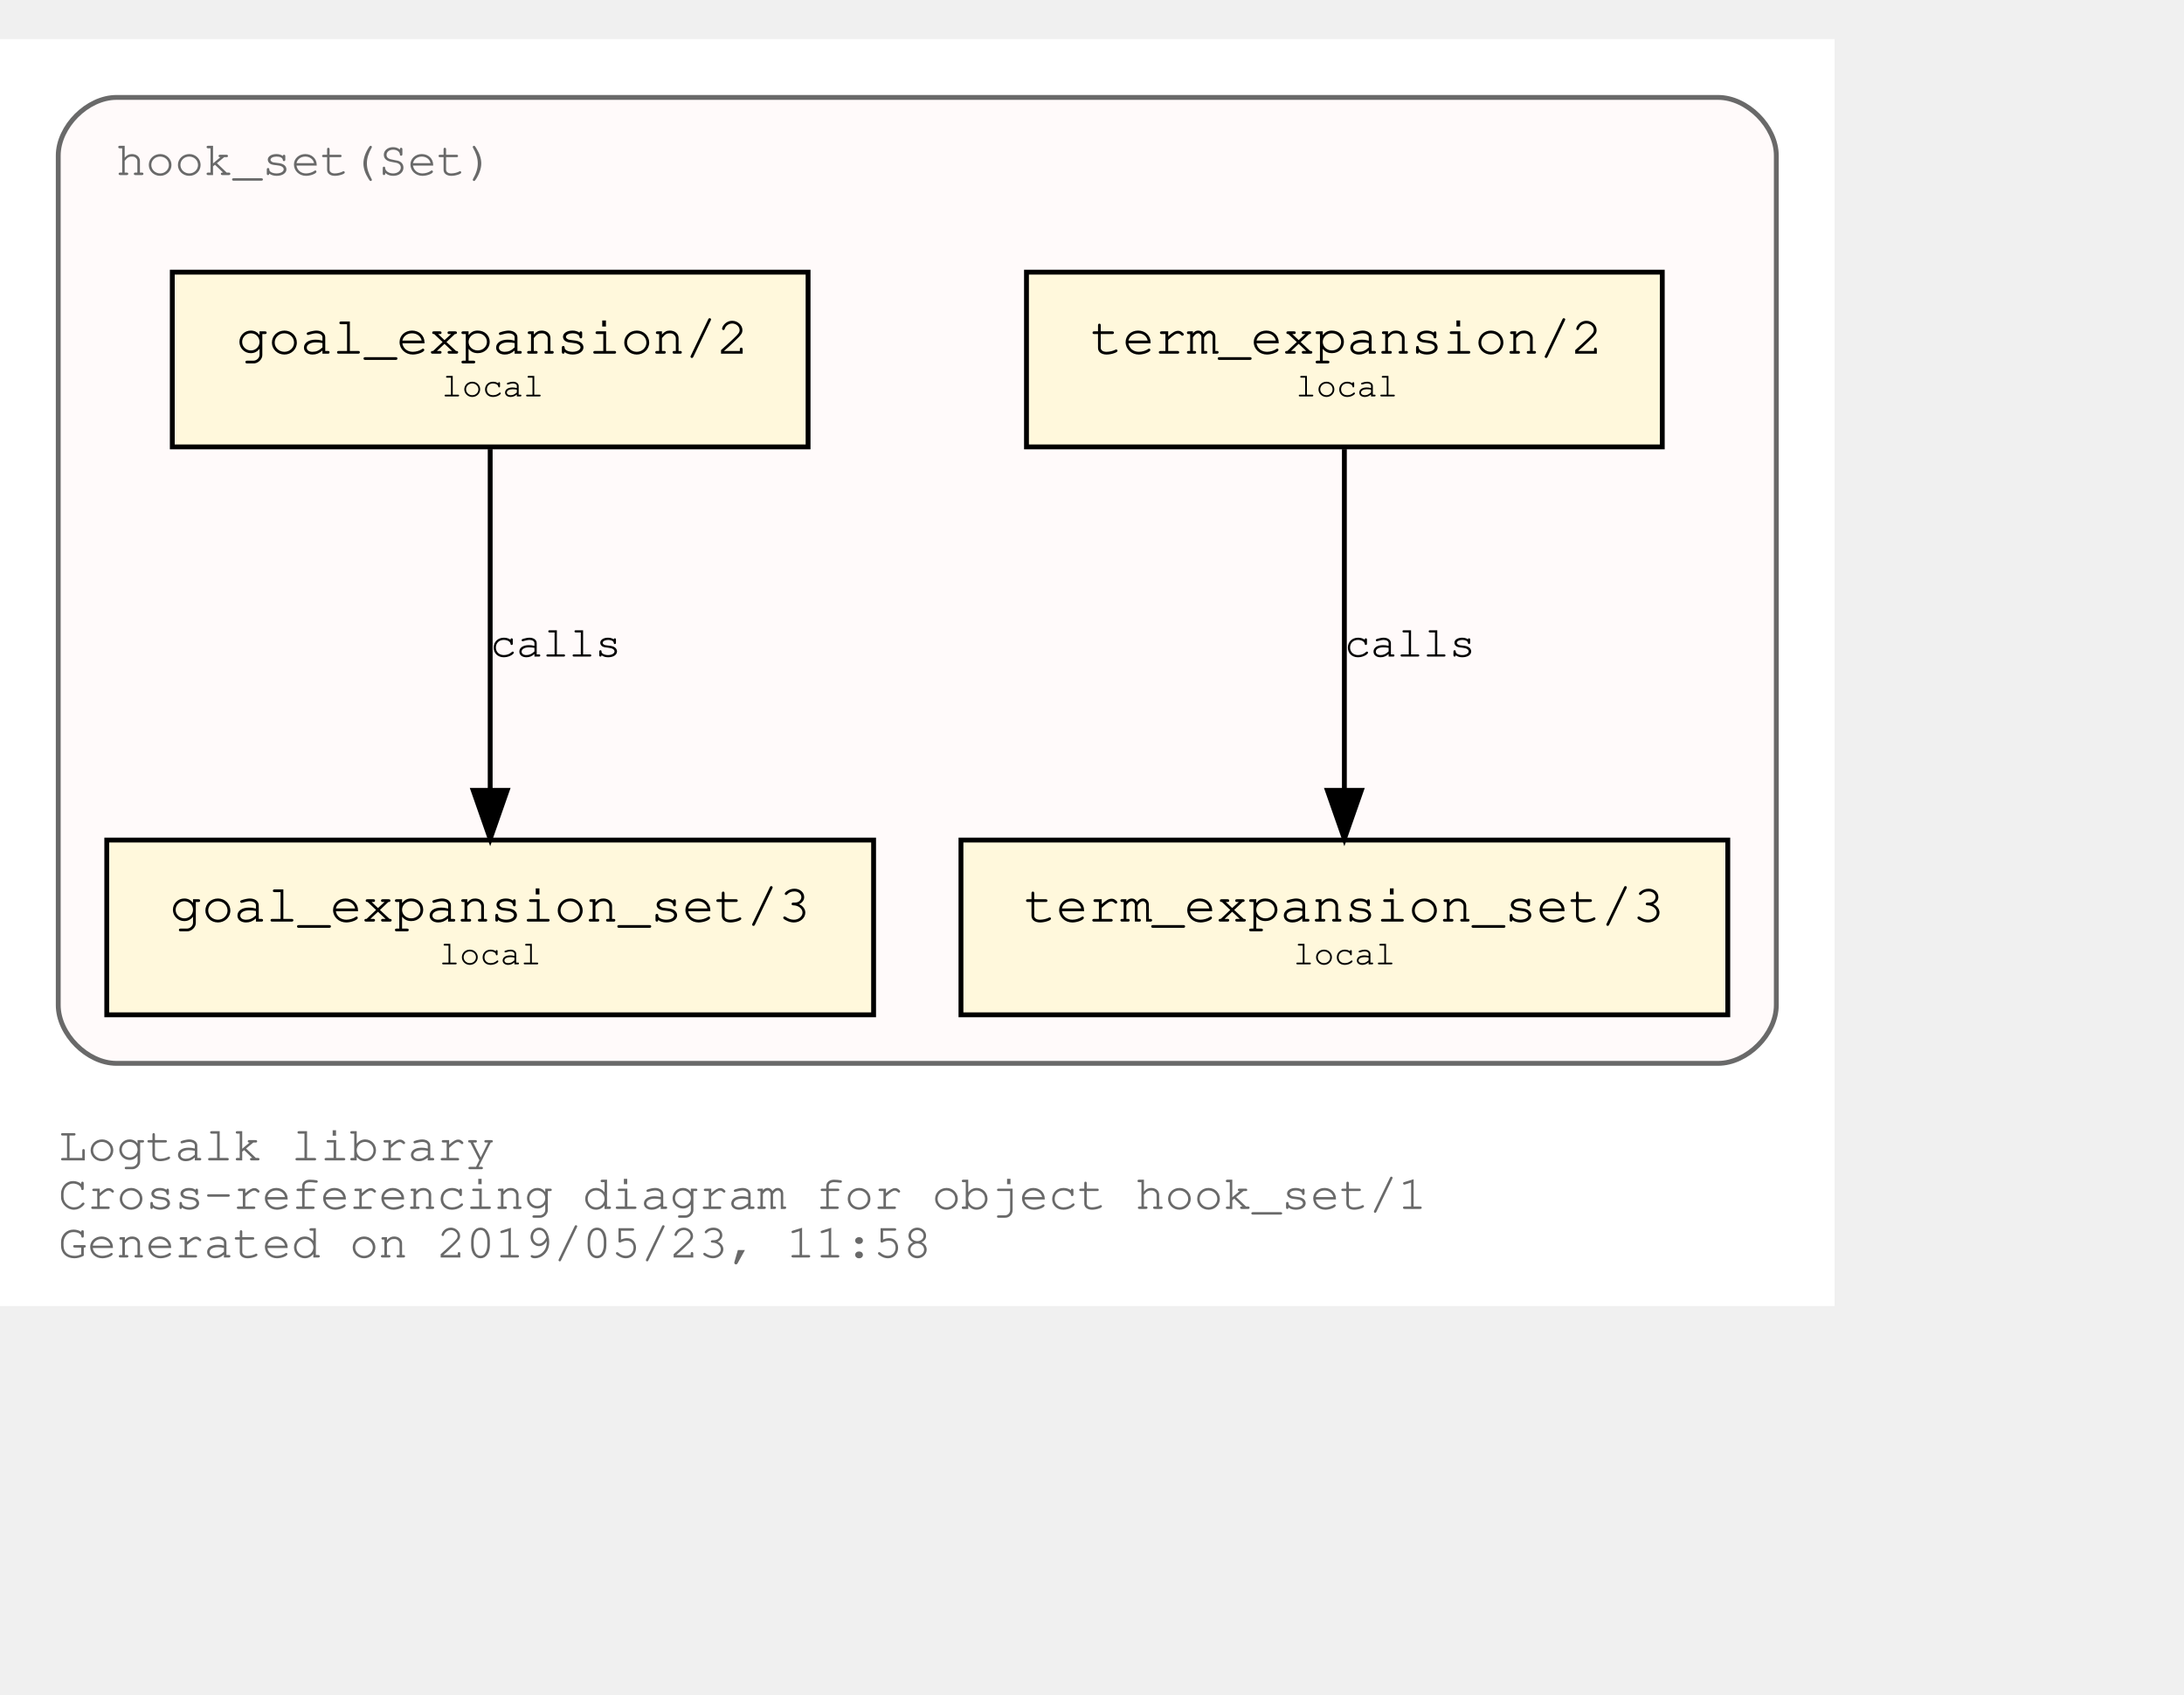
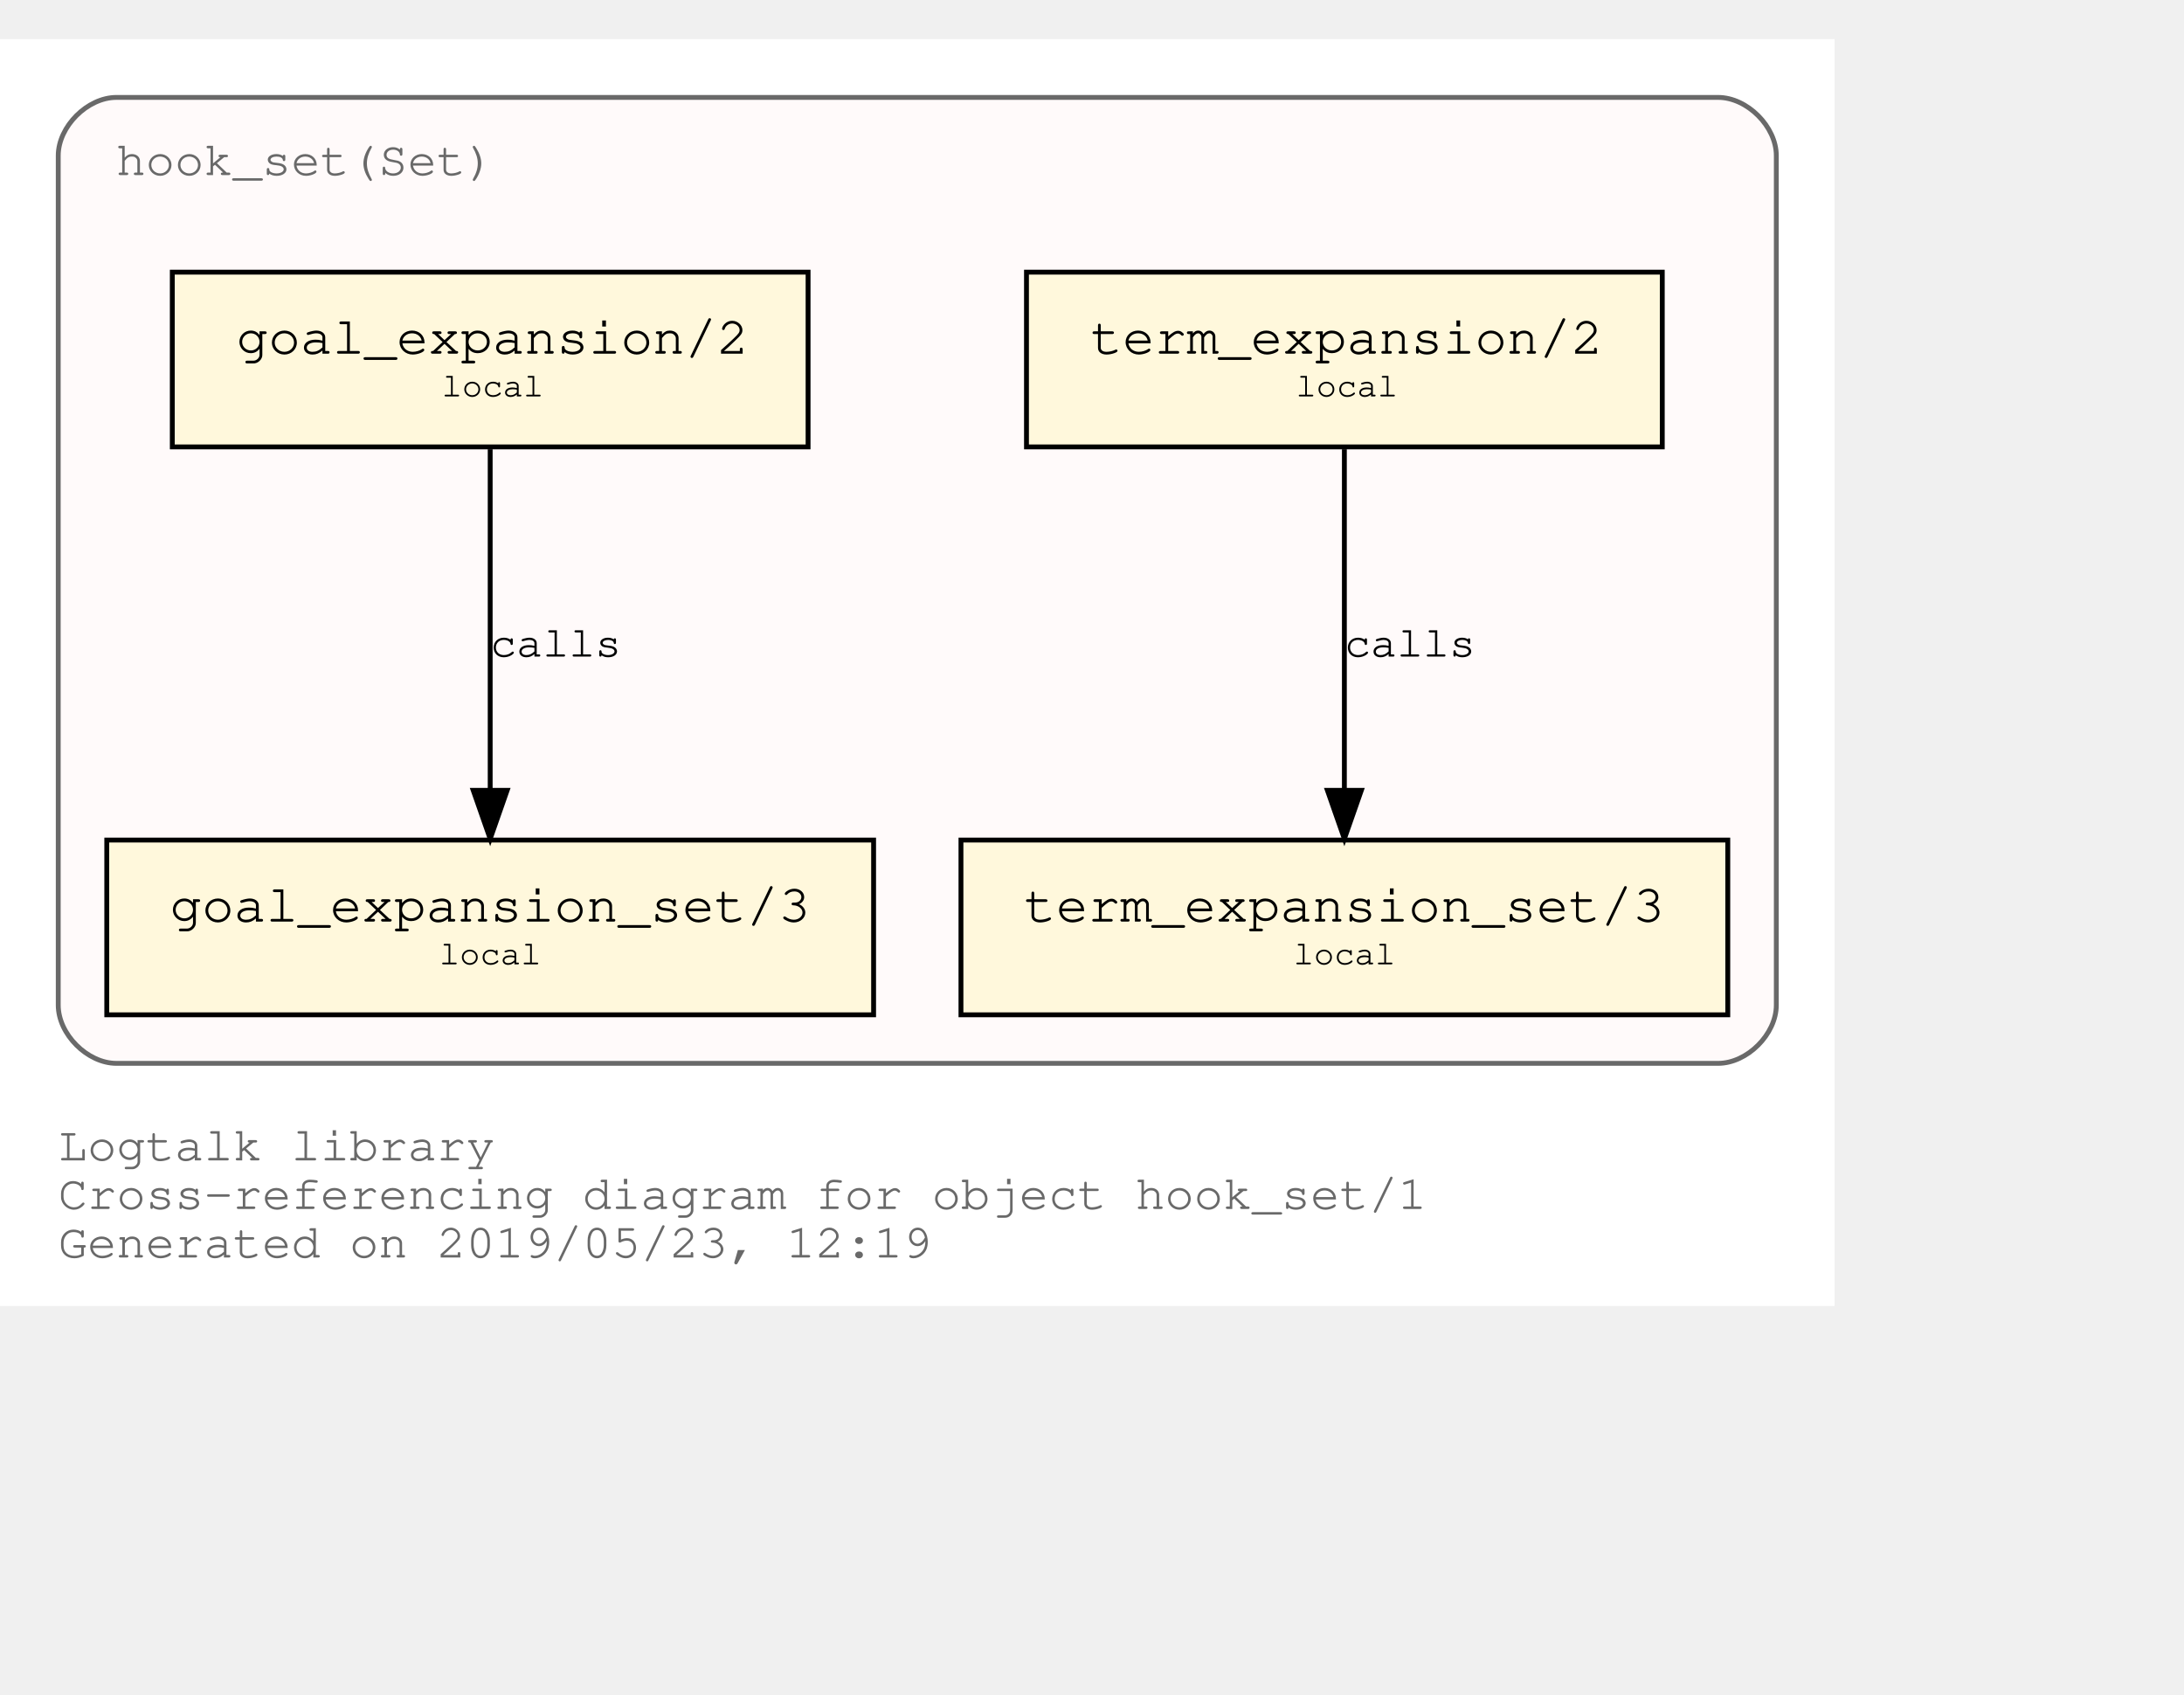
<svg xmlns="http://www.w3.org/2000/svg" xmlns:xlink="http://www.w3.org/1999/xlink" width="522pt" height="405pt" viewBox="72.00 72.00 450.00 333.00">
  <g id="graph0" class="graph" transform="scale(1 1) rotate(0) translate(76 329)">
    <polygon fill="white" stroke="transparent" points="-4,4 -4,-257 374,-257 374,4 -4,4" />
    <text text-anchor="start" x="8" y="-26" font-family="Courier,monospace" font-size="10.00" fill="dimgray">Logtalk library</text>
    <text text-anchor="start" x="8" y="-16" font-family="Courier,monospace" font-size="10.00" fill="dimgray">Cross-referencing diagram for object hook_set/1</text>
-     <text text-anchor="start" x="8" y="-6" font-family="Courier,monospace" font-size="10.00" fill="dimgray">Generated on 2019/05/23, 11:58</text>
+     <text text-anchor="start" x="8" y="-6" font-family="Courier,monospace" font-size="10.00" fill="dimgray">Generated on 2019/05/23, 12:19</text>
    <g id="clust1" class="cluster">
      <g id="a_clust1">
        <a xlink:title="hook_set(Set)">
          <path fill="snow" stroke="dimgray" d="M20,-46C20,-46 350,-46 350,-46 356,-46 362,-52 362,-58 362,-58 362,-233 362,-233 362,-239 356,-245 350,-245 350,-245 20,-245 20,-245 14,-245 8,-239 8,-233 8,-233 8,-58 8,-58 8,-52 14,-46 20,-46" />
          <g id="a_clust1_0">
-             <a xlink:href="https://github.com/LogtalkDotOrg/logtalk3/tree/4e7323577caea86371639ccd4ddec7eb8b7a8f20/library/hook_flows/hook_set.lgt" xlink:title="https://github.com/LogtalkDotOrg/logtalk3/tree/4e7323577caea86371639ccd4ddec7eb8b7a8f20/library/hook_flows/hook_set.lgt">
+             <a xlink:href="https://github.com/LogtalkDotOrg/logtalk3/tree/60d82a4d6d5a9e1ae9bb9ad5475c06d107d51ee7/library/hook_flows/hook_set.lgt" xlink:title="https://github.com/LogtalkDotOrg/logtalk3/tree/60d82a4d6d5a9e1ae9bb9ad5475c06d107d51ee7/library/hook_flows/hook_set.lgt">
              <text text-anchor="start" x="19.99" y="-229" font-family="Courier,monospace" font-size="10.00" fill="dimgray">hook_set(Set)</text>
            </a>
          </g>
        </a>
      </g>
    </g>
    <g id="node1" class="node">
      <g id="a_node1">
-         <a xlink:href="https://github.com/LogtalkDotOrg/logtalk3/tree/4e7323577caea86371639ccd4ddec7eb8b7a8f20/library/hook_flows/hook_set.lgt#L36" xlink:title="https://github.com/LogtalkDotOrg/logtalk3/tree/4e7323577caea86371639ccd4ddec7eb8b7a8f20/library/hook_flows/hook_set.lgt#L36">
+         <a xlink:href="https://github.com/LogtalkDotOrg/logtalk3/tree/60d82a4d6d5a9e1ae9bb9ad5475c06d107d51ee7/library/hook_flows/hook_set.lgt#L36" xlink:title="https://github.com/LogtalkDotOrg/logtalk3/tree/60d82a4d6d5a9e1ae9bb9ad5475c06d107d51ee7/library/hook_flows/hook_set.lgt#L36">
          <polygon fill="cornsilk" stroke="black" points="338.5,-209 207.5,-209 207.5,-173 338.5,-173 338.5,-209" />
          <text text-anchor="start" x="215.8" y="-192.8" font-family="Courier,monospace" font-size="9.00"> </text>
          <text text-anchor="start" x="220.69" y="-192.2" font-family="Courier,monospace" font-size="11.00">term_expansion/2</text>
          <text text-anchor="start" x="325.8" y="-192.8" font-family="Courier,monospace" font-size="9.00"> </text>
          <text text-anchor="start" x="215.8" y="-182.8" font-family="Courier,monospace" font-size="9.00"> </text>
          <text text-anchor="start" x="263" y="-183.4" font-family="Courier,monospace" font-size="7.00">local</text>
          <text text-anchor="start" x="325.8" y="-182.8" font-family="Courier,monospace" font-size="9.00"> </text>
        </a>
      </g>
    </g>
    <g id="node2" class="node">
      <g id="a_node2">
-         <a xlink:href="https://github.com/LogtalkDotOrg/logtalk3/tree/4e7323577caea86371639ccd4ddec7eb8b7a8f20/library/hook_flows/hook_set.lgt#L40" xlink:title="https://github.com/LogtalkDotOrg/logtalk3/tree/4e7323577caea86371639ccd4ddec7eb8b7a8f20/library/hook_flows/hook_set.lgt#L40">
+         <a xlink:href="https://github.com/LogtalkDotOrg/logtalk3/tree/60d82a4d6d5a9e1ae9bb9ad5475c06d107d51ee7/library/hook_flows/hook_set.lgt#L40" xlink:title="https://github.com/LogtalkDotOrg/logtalk3/tree/60d82a4d6d5a9e1ae9bb9ad5475c06d107d51ee7/library/hook_flows/hook_set.lgt#L40">
          <polygon fill="cornsilk" stroke="black" points="352,-92 194,-92 194,-56 352,-56 352,-92" />
          <text text-anchor="start" x="201.8" y="-75.8" font-family="Courier,monospace" font-size="9.00"> </text>
          <text text-anchor="start" x="206.99" y="-75.2" font-family="Courier,monospace" font-size="11.00">term_expansion_set/3</text>
          <text text-anchor="start" x="338.8" y="-75.8" font-family="Courier,monospace" font-size="9.00"> </text>
          <text text-anchor="start" x="201.8" y="-65.8" font-family="Courier,monospace" font-size="9.00"> </text>
          <text text-anchor="start" x="262.5" y="-66.4" font-family="Courier,monospace" font-size="7.00">local</text>
          <text text-anchor="start" x="338.8" y="-65.8" font-family="Courier,monospace" font-size="9.00"> </text>
        </a>
      </g>
    </g>
    <g id="edge1" class="edge">
      <g id="a_edge1">
-         <a xlink:href="https://github.com/LogtalkDotOrg/logtalk3/tree/4e7323577caea86371639ccd4ddec7eb8b7a8f20/library/hook_flows/hook_set.lgt#L36" xlink:title="calls">
+         <a xlink:href="https://github.com/LogtalkDotOrg/logtalk3/tree/60d82a4d6d5a9e1ae9bb9ad5475c06d107d51ee7/library/hook_flows/hook_set.lgt#L36" xlink:title="calls">
          <path fill="none" stroke="black" d="M273,-172.53C273,-153.94 273,-124.24 273,-102.5" />
          <polygon fill="black" stroke="black" points="276.5,-102.25 273,-92.25 269.5,-102.25 276.5,-102.25" />
        </a>
      </g>
      <g id="a_edge1-label">
-         <a xlink:href="https://github.com/LogtalkDotOrg/logtalk3/tree/4e7323577caea86371639ccd4ddec7eb8b7a8f20/library/hook_flows/hook_set.lgt#L36" xlink:title="https://github.com/LogtalkDotOrg/logtalk3/tree/4e7323577caea86371639ccd4ddec7eb8b7a8f20/library/hook_flows/hook_set.lgt#L36">
+         <a xlink:href="https://github.com/LogtalkDotOrg/logtalk3/tree/60d82a4d6d5a9e1ae9bb9ad5475c06d107d51ee7/library/hook_flows/hook_set.lgt#L36" xlink:title="https://github.com/LogtalkDotOrg/logtalk3/tree/60d82a4d6d5a9e1ae9bb9ad5475c06d107d51ee7/library/hook_flows/hook_set.lgt#L36">
          <text text-anchor="start" x="273" y="-129.8" font-family="Courier,monospace" font-size="9.00">calls</text>
        </a>
      </g>
    </g>
    <g id="node3" class="node">
      <g id="a_node3">
-         <a xlink:href="https://github.com/LogtalkDotOrg/logtalk3/tree/4e7323577caea86371639ccd4ddec7eb8b7a8f20/library/hook_flows/hook_set.lgt#L47" xlink:title="https://github.com/LogtalkDotOrg/logtalk3/tree/4e7323577caea86371639ccd4ddec7eb8b7a8f20/library/hook_flows/hook_set.lgt#L47">
+         <a xlink:href="https://github.com/LogtalkDotOrg/logtalk3/tree/60d82a4d6d5a9e1ae9bb9ad5475c06d107d51ee7/library/hook_flows/hook_set.lgt#L47" xlink:title="https://github.com/LogtalkDotOrg/logtalk3/tree/60d82a4d6d5a9e1ae9bb9ad5475c06d107d51ee7/library/hook_flows/hook_set.lgt#L47">
          <polygon fill="cornsilk" stroke="black" points="162.5,-209 31.5,-209 31.5,-173 162.5,-173 162.5,-209" />
          <text text-anchor="start" x="39.8" y="-192.8" font-family="Courier,monospace" font-size="9.00"> </text>
          <text text-anchor="start" x="44.69" y="-192.2" font-family="Courier,monospace" font-size="11.00">goal_expansion/2</text>
          <text text-anchor="start" x="149.8" y="-192.8" font-family="Courier,monospace" font-size="9.00"> </text>
          <text text-anchor="start" x="39.8" y="-182.8" font-family="Courier,monospace" font-size="9.00"> </text>
          <text text-anchor="start" x="87" y="-183.4" font-family="Courier,monospace" font-size="7.00">local</text>
          <text text-anchor="start" x="149.8" y="-182.8" font-family="Courier,monospace" font-size="9.00"> </text>
        </a>
      </g>
    </g>
    <g id="node4" class="node">
      <g id="a_node4">
-         <a xlink:href="https://github.com/LogtalkDotOrg/logtalk3/tree/4e7323577caea86371639ccd4ddec7eb8b7a8f20/library/hook_flows/hook_set.lgt#L51" xlink:title="https://github.com/LogtalkDotOrg/logtalk3/tree/4e7323577caea86371639ccd4ddec7eb8b7a8f20/library/hook_flows/hook_set.lgt#L51">
+         <a xlink:href="https://github.com/LogtalkDotOrg/logtalk3/tree/60d82a4d6d5a9e1ae9bb9ad5475c06d107d51ee7/library/hook_flows/hook_set.lgt#L51" xlink:title="https://github.com/LogtalkDotOrg/logtalk3/tree/60d82a4d6d5a9e1ae9bb9ad5475c06d107d51ee7/library/hook_flows/hook_set.lgt#L51">
          <polygon fill="cornsilk" stroke="black" points="176,-92 18,-92 18,-56 176,-56 176,-92" />
          <text text-anchor="start" x="25.8" y="-75.8" font-family="Courier,monospace" font-size="9.00"> </text>
          <text text-anchor="start" x="30.99" y="-75.2" font-family="Courier,monospace" font-size="11.00">goal_expansion_set/3</text>
          <text text-anchor="start" x="162.8" y="-75.8" font-family="Courier,monospace" font-size="9.00"> </text>
          <text text-anchor="start" x="25.8" y="-65.8" font-family="Courier,monospace" font-size="9.00"> </text>
          <text text-anchor="start" x="86.5" y="-66.4" font-family="Courier,monospace" font-size="7.00">local</text>
          <text text-anchor="start" x="162.8" y="-65.8" font-family="Courier,monospace" font-size="9.00"> </text>
        </a>
      </g>
    </g>
    <g id="edge2" class="edge">
      <g id="a_edge2">
-         <a xlink:href="https://github.com/LogtalkDotOrg/logtalk3/tree/4e7323577caea86371639ccd4ddec7eb8b7a8f20/library/hook_flows/hook_set.lgt#L47" xlink:title="calls">
+         <a xlink:href="https://github.com/LogtalkDotOrg/logtalk3/tree/60d82a4d6d5a9e1ae9bb9ad5475c06d107d51ee7/library/hook_flows/hook_set.lgt#L47" xlink:title="calls">
          <path fill="none" stroke="black" d="M97,-172.53C97,-153.94 97,-124.24 97,-102.5" />
          <polygon fill="black" stroke="black" points="100.5,-102.25 97,-92.25 93.5,-102.25 100.5,-102.25" />
        </a>
      </g>
      <g id="a_edge2-label">
-         <a xlink:href="https://github.com/LogtalkDotOrg/logtalk3/tree/4e7323577caea86371639ccd4ddec7eb8b7a8f20/library/hook_flows/hook_set.lgt#L47" xlink:title="https://github.com/LogtalkDotOrg/logtalk3/tree/4e7323577caea86371639ccd4ddec7eb8b7a8f20/library/hook_flows/hook_set.lgt#L47">
+         <a xlink:href="https://github.com/LogtalkDotOrg/logtalk3/tree/60d82a4d6d5a9e1ae9bb9ad5475c06d107d51ee7/library/hook_flows/hook_set.lgt#L47" xlink:title="https://github.com/LogtalkDotOrg/logtalk3/tree/60d82a4d6d5a9e1ae9bb9ad5475c06d107d51ee7/library/hook_flows/hook_set.lgt#L47">
          <text text-anchor="start" x="97" y="-129.8" font-family="Courier,monospace" font-size="9.00">calls</text>
        </a>
      </g>
    </g>
  </g>
</svg>
